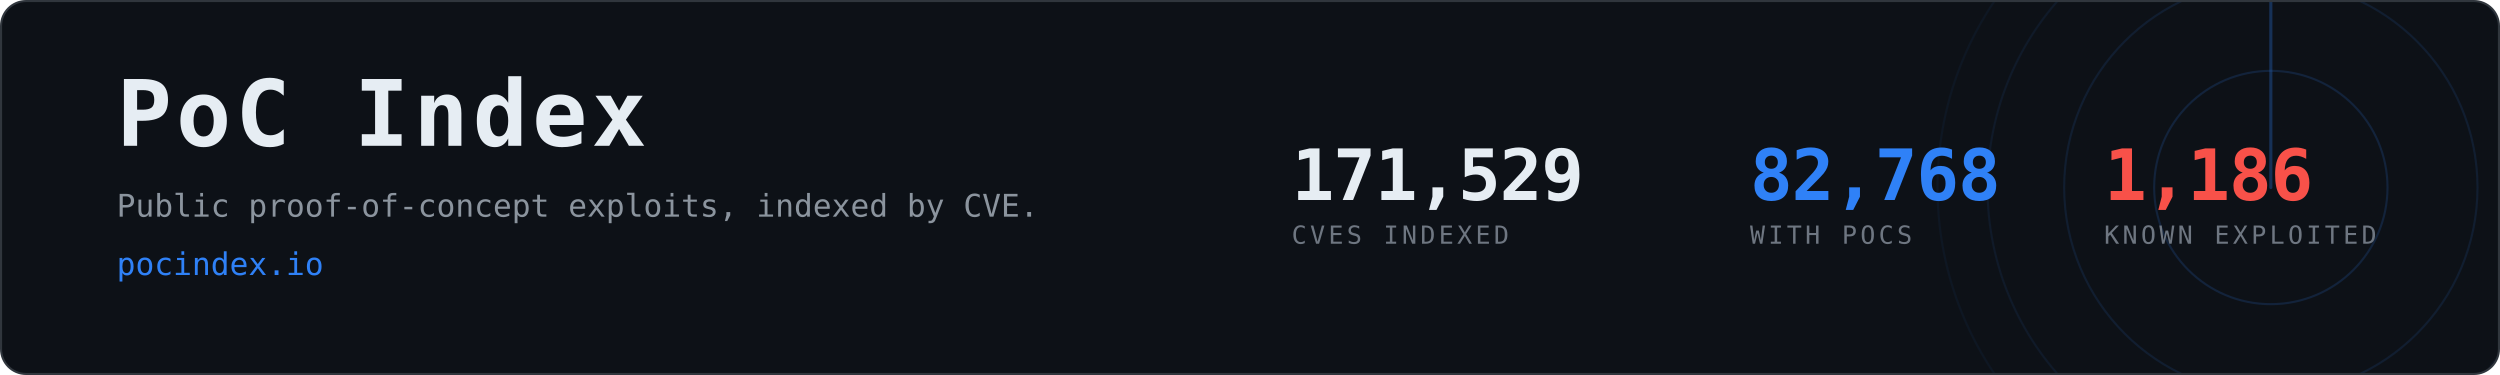
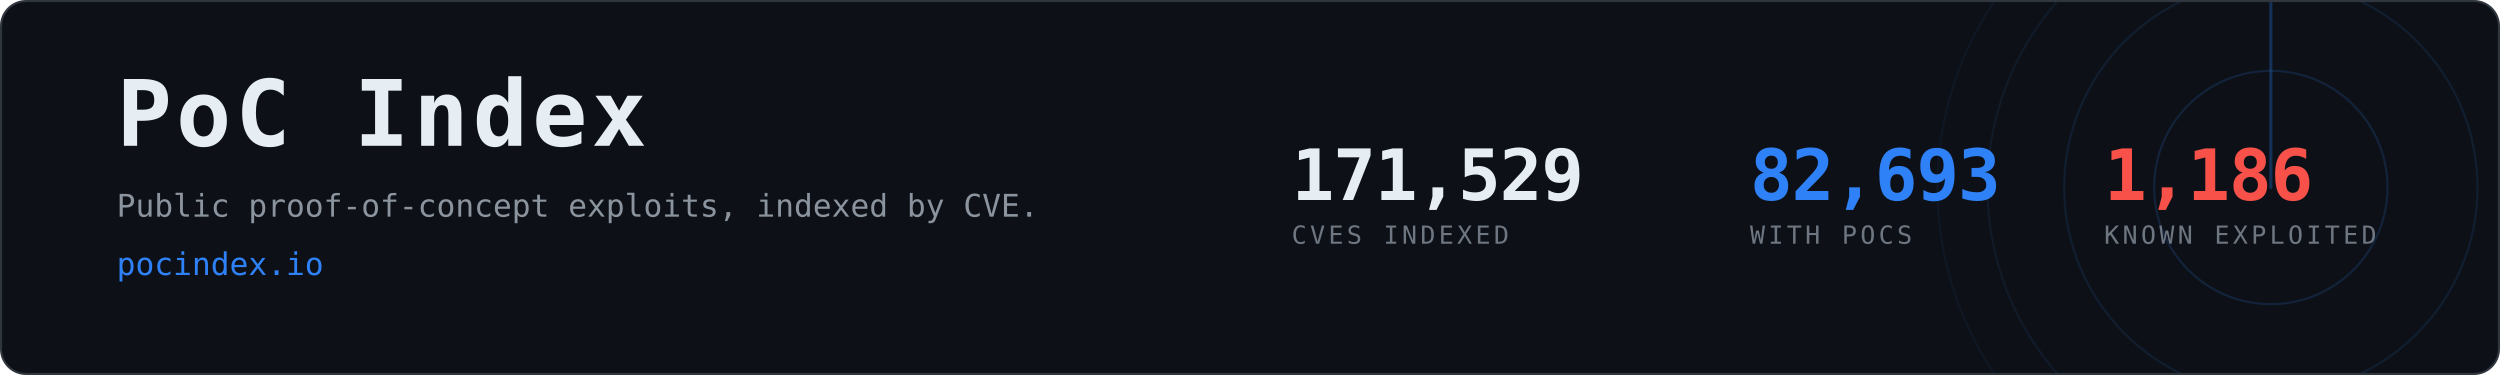
- <svg xmlns="http://www.w3.org/2000/svg" width="1200" height="180" viewBox="0 0 1200 180" role="img" aria-label="PoC Index, 82,768 CVEs with public proof-of-concept exploits">
+ <svg xmlns="http://www.w3.org/2000/svg" width="1200" height="180" viewBox="0 0 1200 180" role="img" aria-label="PoC Index, 82,693 CVEs with public proof-of-concept exploits">
  <clipPath id="card">
    <rect x="1" y="1" width="1198" height="178" rx="12" />
  </clipPath>
  <rect x="0.5" y="0.5" width="1199" height="179" rx="12" fill="#0d1117" stroke="#30363d" />
  <g clip-path="url(#card)" opacity="0.6">
    <g>
      <circle cx="1090" cy="90" r="56.0" fill="none" stroke="#2f81f7" stroke-width="1" opacity="0.270" />
      <circle cx="1090" cy="90" r="99.2" fill="none" stroke="#2f81f7" stroke-width="1" opacity="0.195" />
      <circle cx="1090" cy="90" r="136.0" fill="none" stroke="#2f81f7" stroke-width="1" opacity="0.135" />
      <circle cx="1090" cy="90" r="160.0" fill="none" stroke="#2f81f7" stroke-width="1" opacity="0.090" />
      <line x1="1090" y1="90" x2="1090" y2="-70.0" stroke="#2f81f7" stroke-width="1.5" stroke-linecap="round" opacity="0.480">
        <animateTransform attributeName="transform" type="rotate" from="0 1090 90" to="360 1090 90" dur="8s" repeatCount="indefinite" />
      </line>
    </g>
  </g>
  <text x="56" y="70" font-family="ui-monospace,SFMono-Regular,Menlo,Consolas,monospace" font-size="44" font-weight="700" fill="#e6edf3" letter-spacing="2">PoC Index</text>
  <text x="56" y="104" font-family="ui-monospace,SFMono-Regular,Menlo,Consolas,monospace" font-size="15" fill="#8b949e">
    Public proof-of-concept exploits, indexed by CVE.</text>
  <text x="56" y="132" font-family="ui-monospace,SFMono-Regular,Menlo,Consolas,monospace" font-size="15" fill="#2f81f7">pocindex.io</text>
  <text x="620" y="96" font-family="ui-monospace,SFMono-Regular,Menlo,Consolas,monospace" font-size="34" font-weight="700" fill="#e6edf3" letter-spacing="-0.5">171,529</text>
  <text x="620" y="117" font-family="ui-monospace,SFMono-Regular,Menlo,Consolas,monospace" font-size="12" fill="#6e7681" letter-spacing="1.6">CVES INDEXED</text>
-   <text x="840" y="96" font-family="ui-monospace,SFMono-Regular,Menlo,Consolas,monospace" font-size="34" font-weight="700" fill="#2f81f7" letter-spacing="-0.5">82,768</text>
+   <text x="840" y="96" font-family="ui-monospace,SFMono-Regular,Menlo,Consolas,monospace" font-size="34" font-weight="700" fill="#2f81f7" letter-spacing="-0.5">82,693</text>
  <text x="840" y="117" font-family="ui-monospace,SFMono-Regular,Menlo,Consolas,monospace" font-size="12" fill="#6e7681" letter-spacing="1.6">WITH POCS</text>
  <text x="1010" y="96" font-family="ui-monospace,SFMono-Regular,Menlo,Consolas,monospace" font-size="34" font-weight="700" fill="#f85149" letter-spacing="-0.5">1,186</text>
  <text x="1010" y="117" font-family="ui-monospace,SFMono-Regular,Menlo,Consolas,monospace" font-size="12" fill="#6e7681" letter-spacing="1.6">KNOWN EXPLOITED</text>
</svg>
